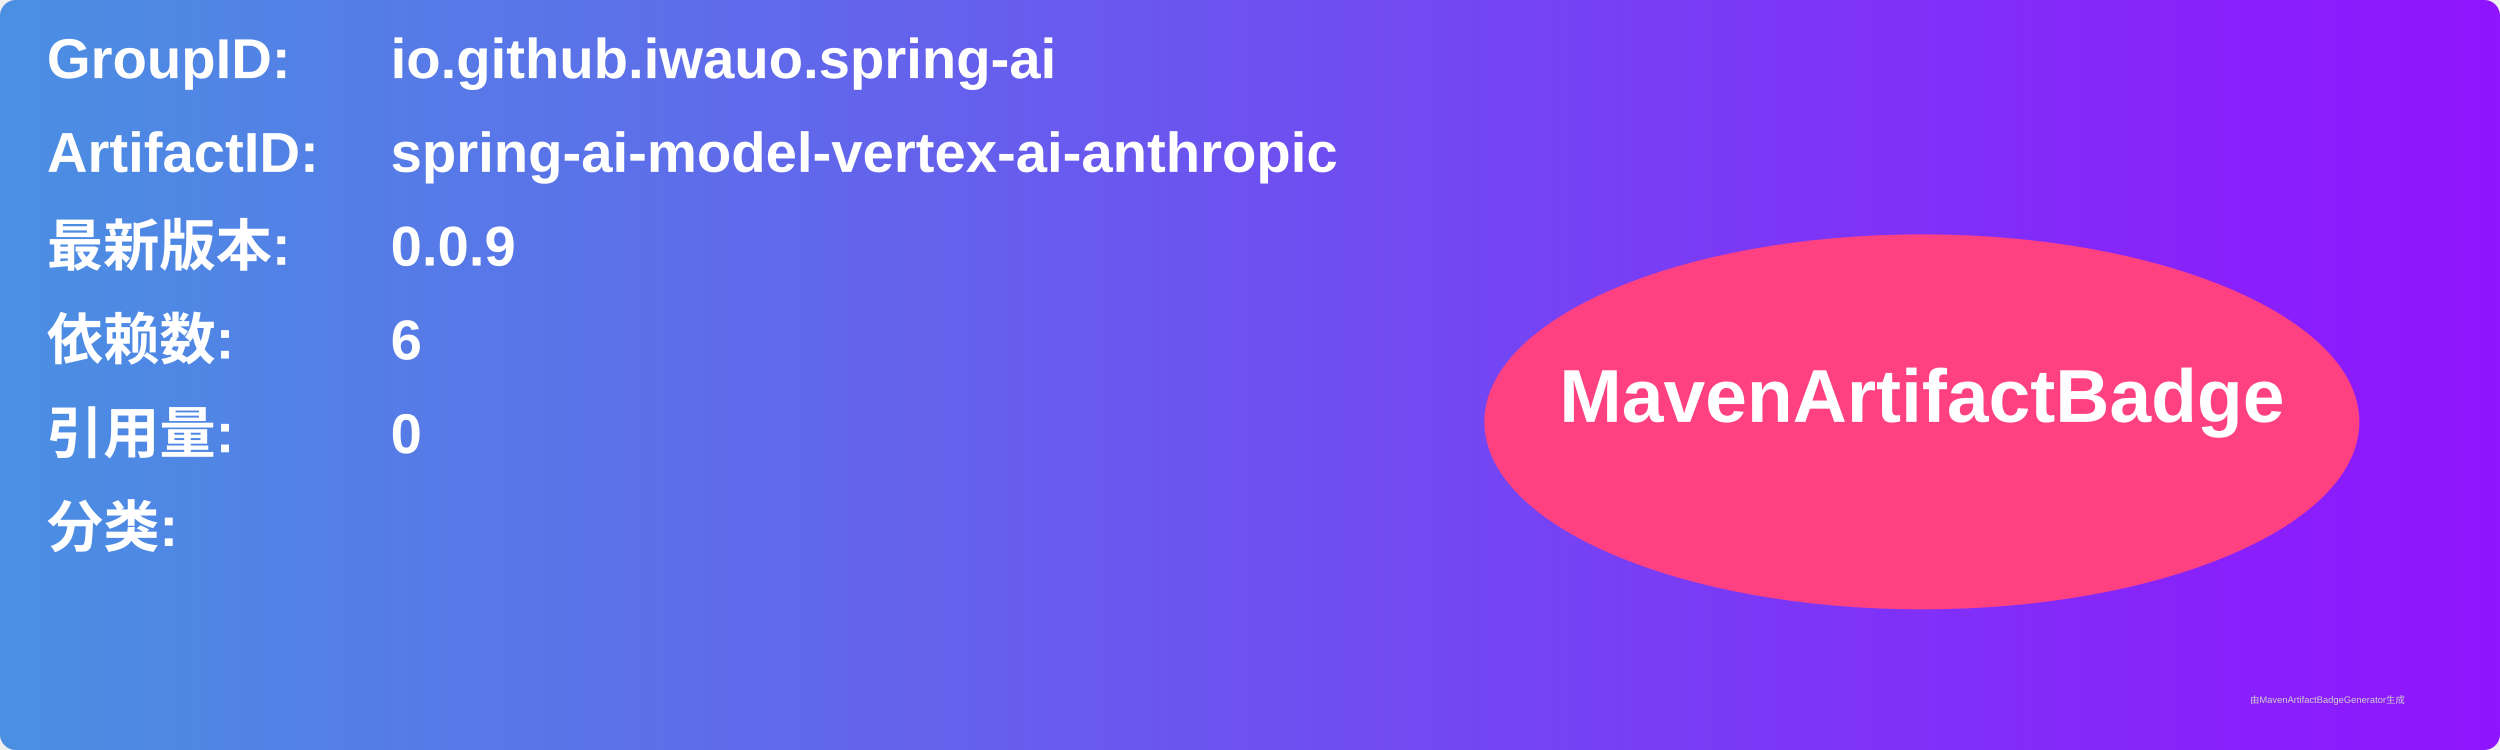
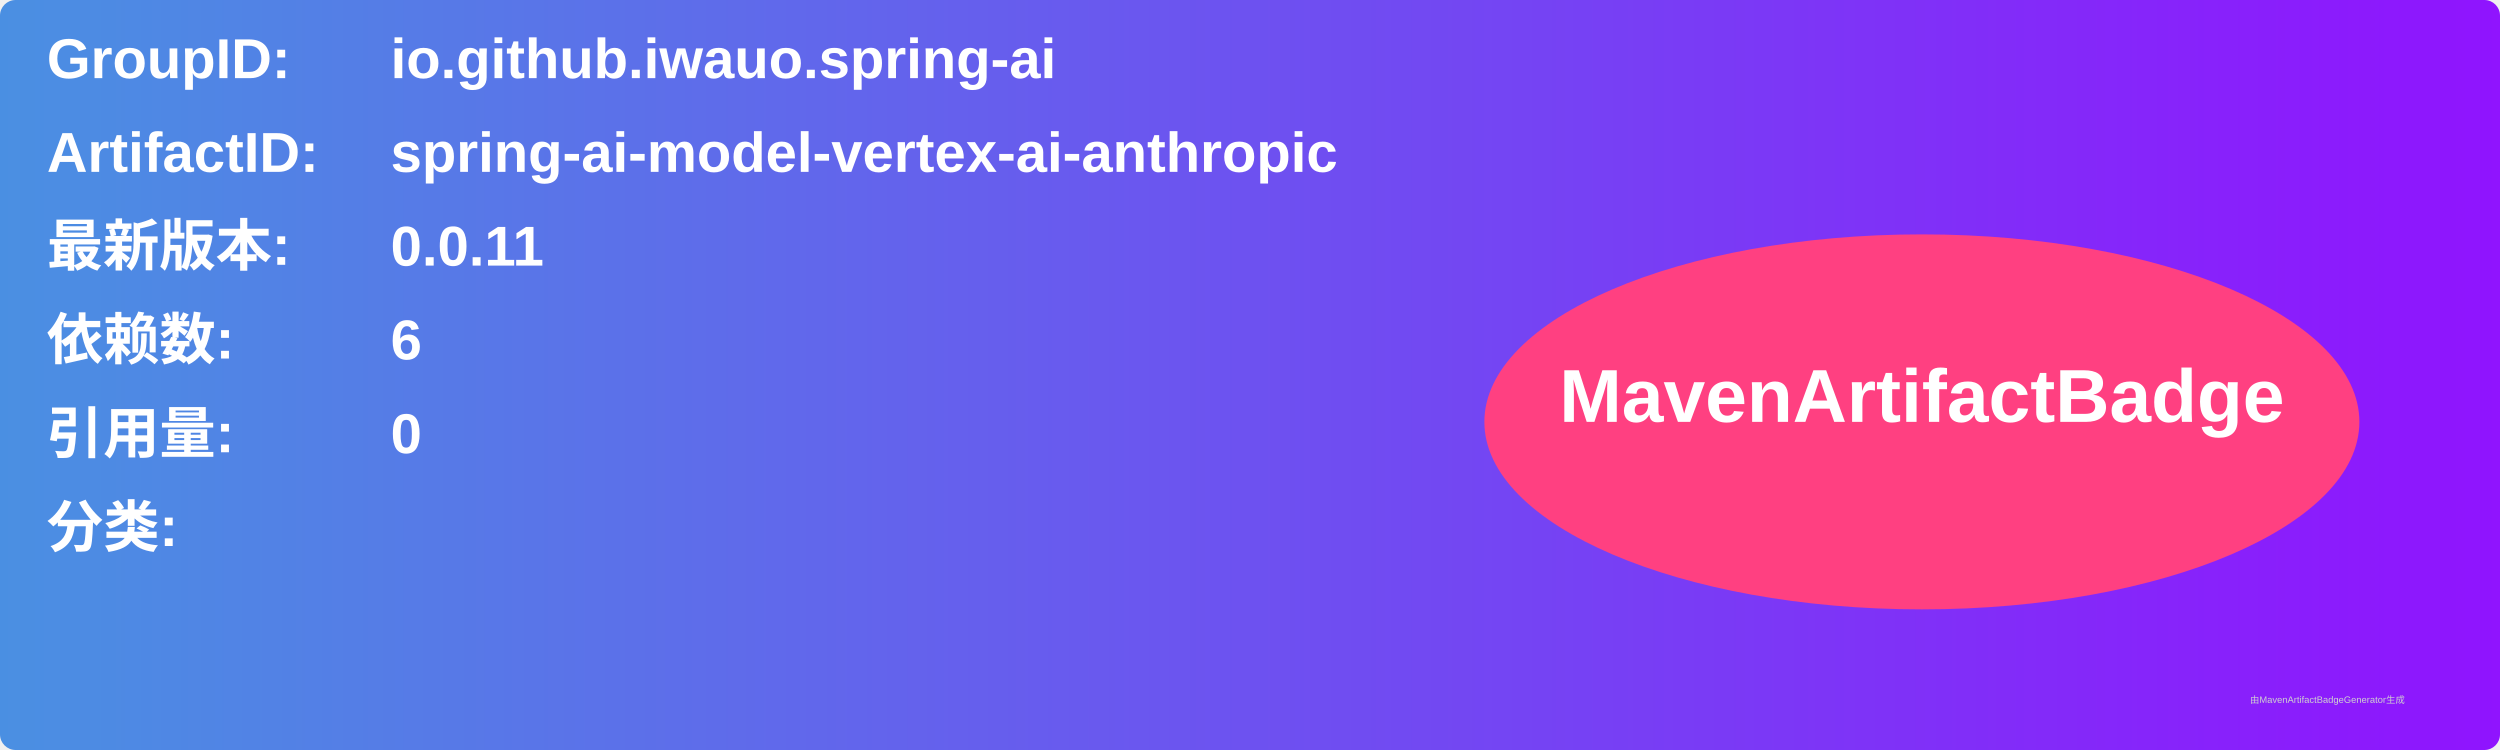
<svg xmlns="http://www.w3.org/2000/svg" width="800" height="240" viewBox="0 0 800 240">
  <linearGradient id="grad" x1="0%" y1="0%" x2="100%" y2="0%">
    <stop offset="0%" stop-color="#4a90e2" />
    <stop offset="100%" stop-color="#9013fe" />
  </linearGradient>
  <rect width="100%" height="100%" rx="5" ry="5" fill="url(#grad)" />
  <g transform="translate(15, 15)">
    <text x="0" y="10" font-family="Arial" font-size="18" fill="white" font-weight="bold" width="260">GroupID:</text>
    <text x="110" y="10" font-family="Arial" font-size="18" fill="white" font-weight="bold" width="460">io.github.iwauo.spring-ai</text>
    <text x="0" y="40" font-family="Arial" font-size="18" fill="white" font-weight="bold" width="260">ArtifactID:</text>
    <text x="110" y="40" font-family="Arial" font-size="18" fill="white" font-weight="bold" width="460">spring-ai-model-vertex-ai-anthropic</text>
    <text x="0" y="70" font-family="Arial" font-size="18" fill="white" font-weight="bold">最新版本:</text>
    <text x="110" y="70" font-family="Arial" font-size="18" fill="white" font-weight="bold">
-       <tspan font-weight="bold">0.0.9</tspan>
+       <tspan font-weight="bold">0.0.11</tspan>
    </text>
    <text x="0" y="100" font-family="Arial" font-size="18" fill="white" font-weight="bold">依赖数: </text>
    <text x="110" y="100" font-family="Arial" font-size="18" fill="white">
      <tspan font-weight="bold">6</tspan>
    </text>
    <text x="0" y="130" font-family="Arial" font-size="18" fill="white" font-weight="bold">引用量: </text>
    <text x="110" y="130" font-family="Arial" font-size="18" fill="white">
      <tspan font-weight="bold">0</tspan>
    </text>
    <text x="0" y="160" font-family="Arial" font-size="18" fill="white" font-weight="bold">分类:</text>
    <text x="10" y="190" font-family="Arial" font-size="10" fill="white">
      <tspan font-weight="bold" />
    </text>
    <ellipse cx="600" cy="120" rx="140" ry="60" fill="#ff4081" />
    <text x="600" y="120" text-anchor="middle" font-family="Arial" font-size="24" fill="white" font-weight="bold">MavenArtifactBadge</text>
  </g>
  <text x="720" y="225" font-family="Arial" font-size="3" fill="#d0d0d0">由MavenArtifactBadgeGenerator生成</text>
</svg>
